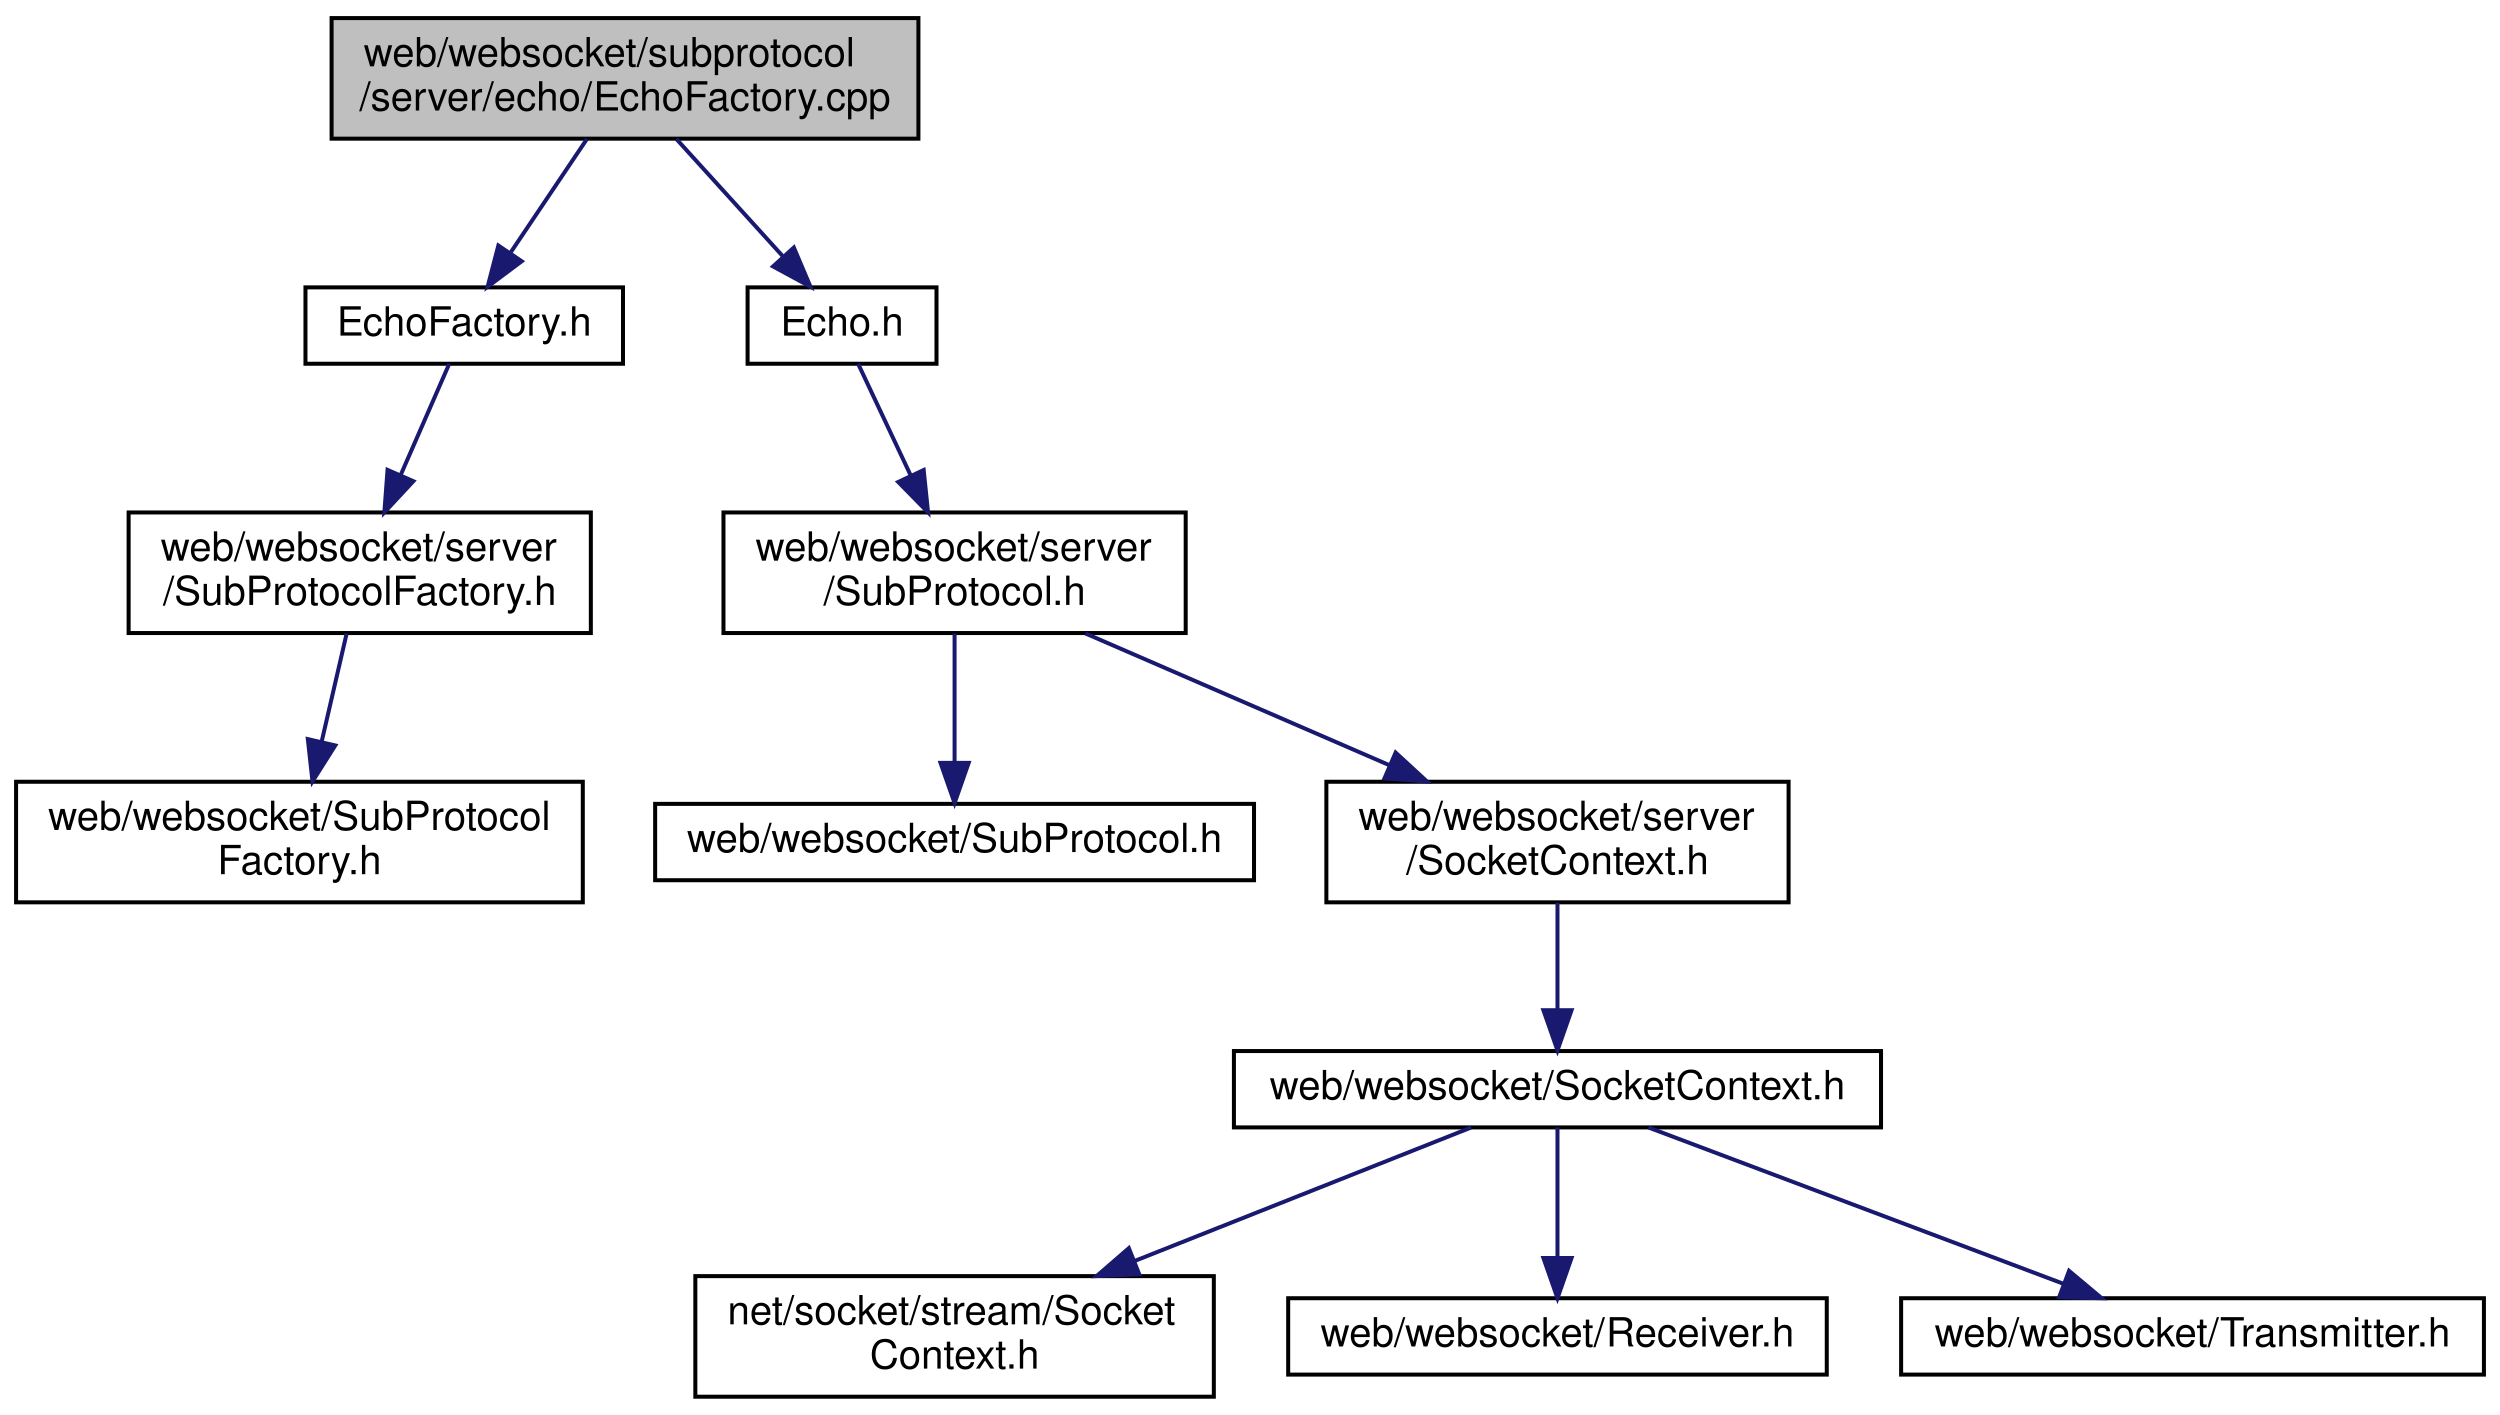
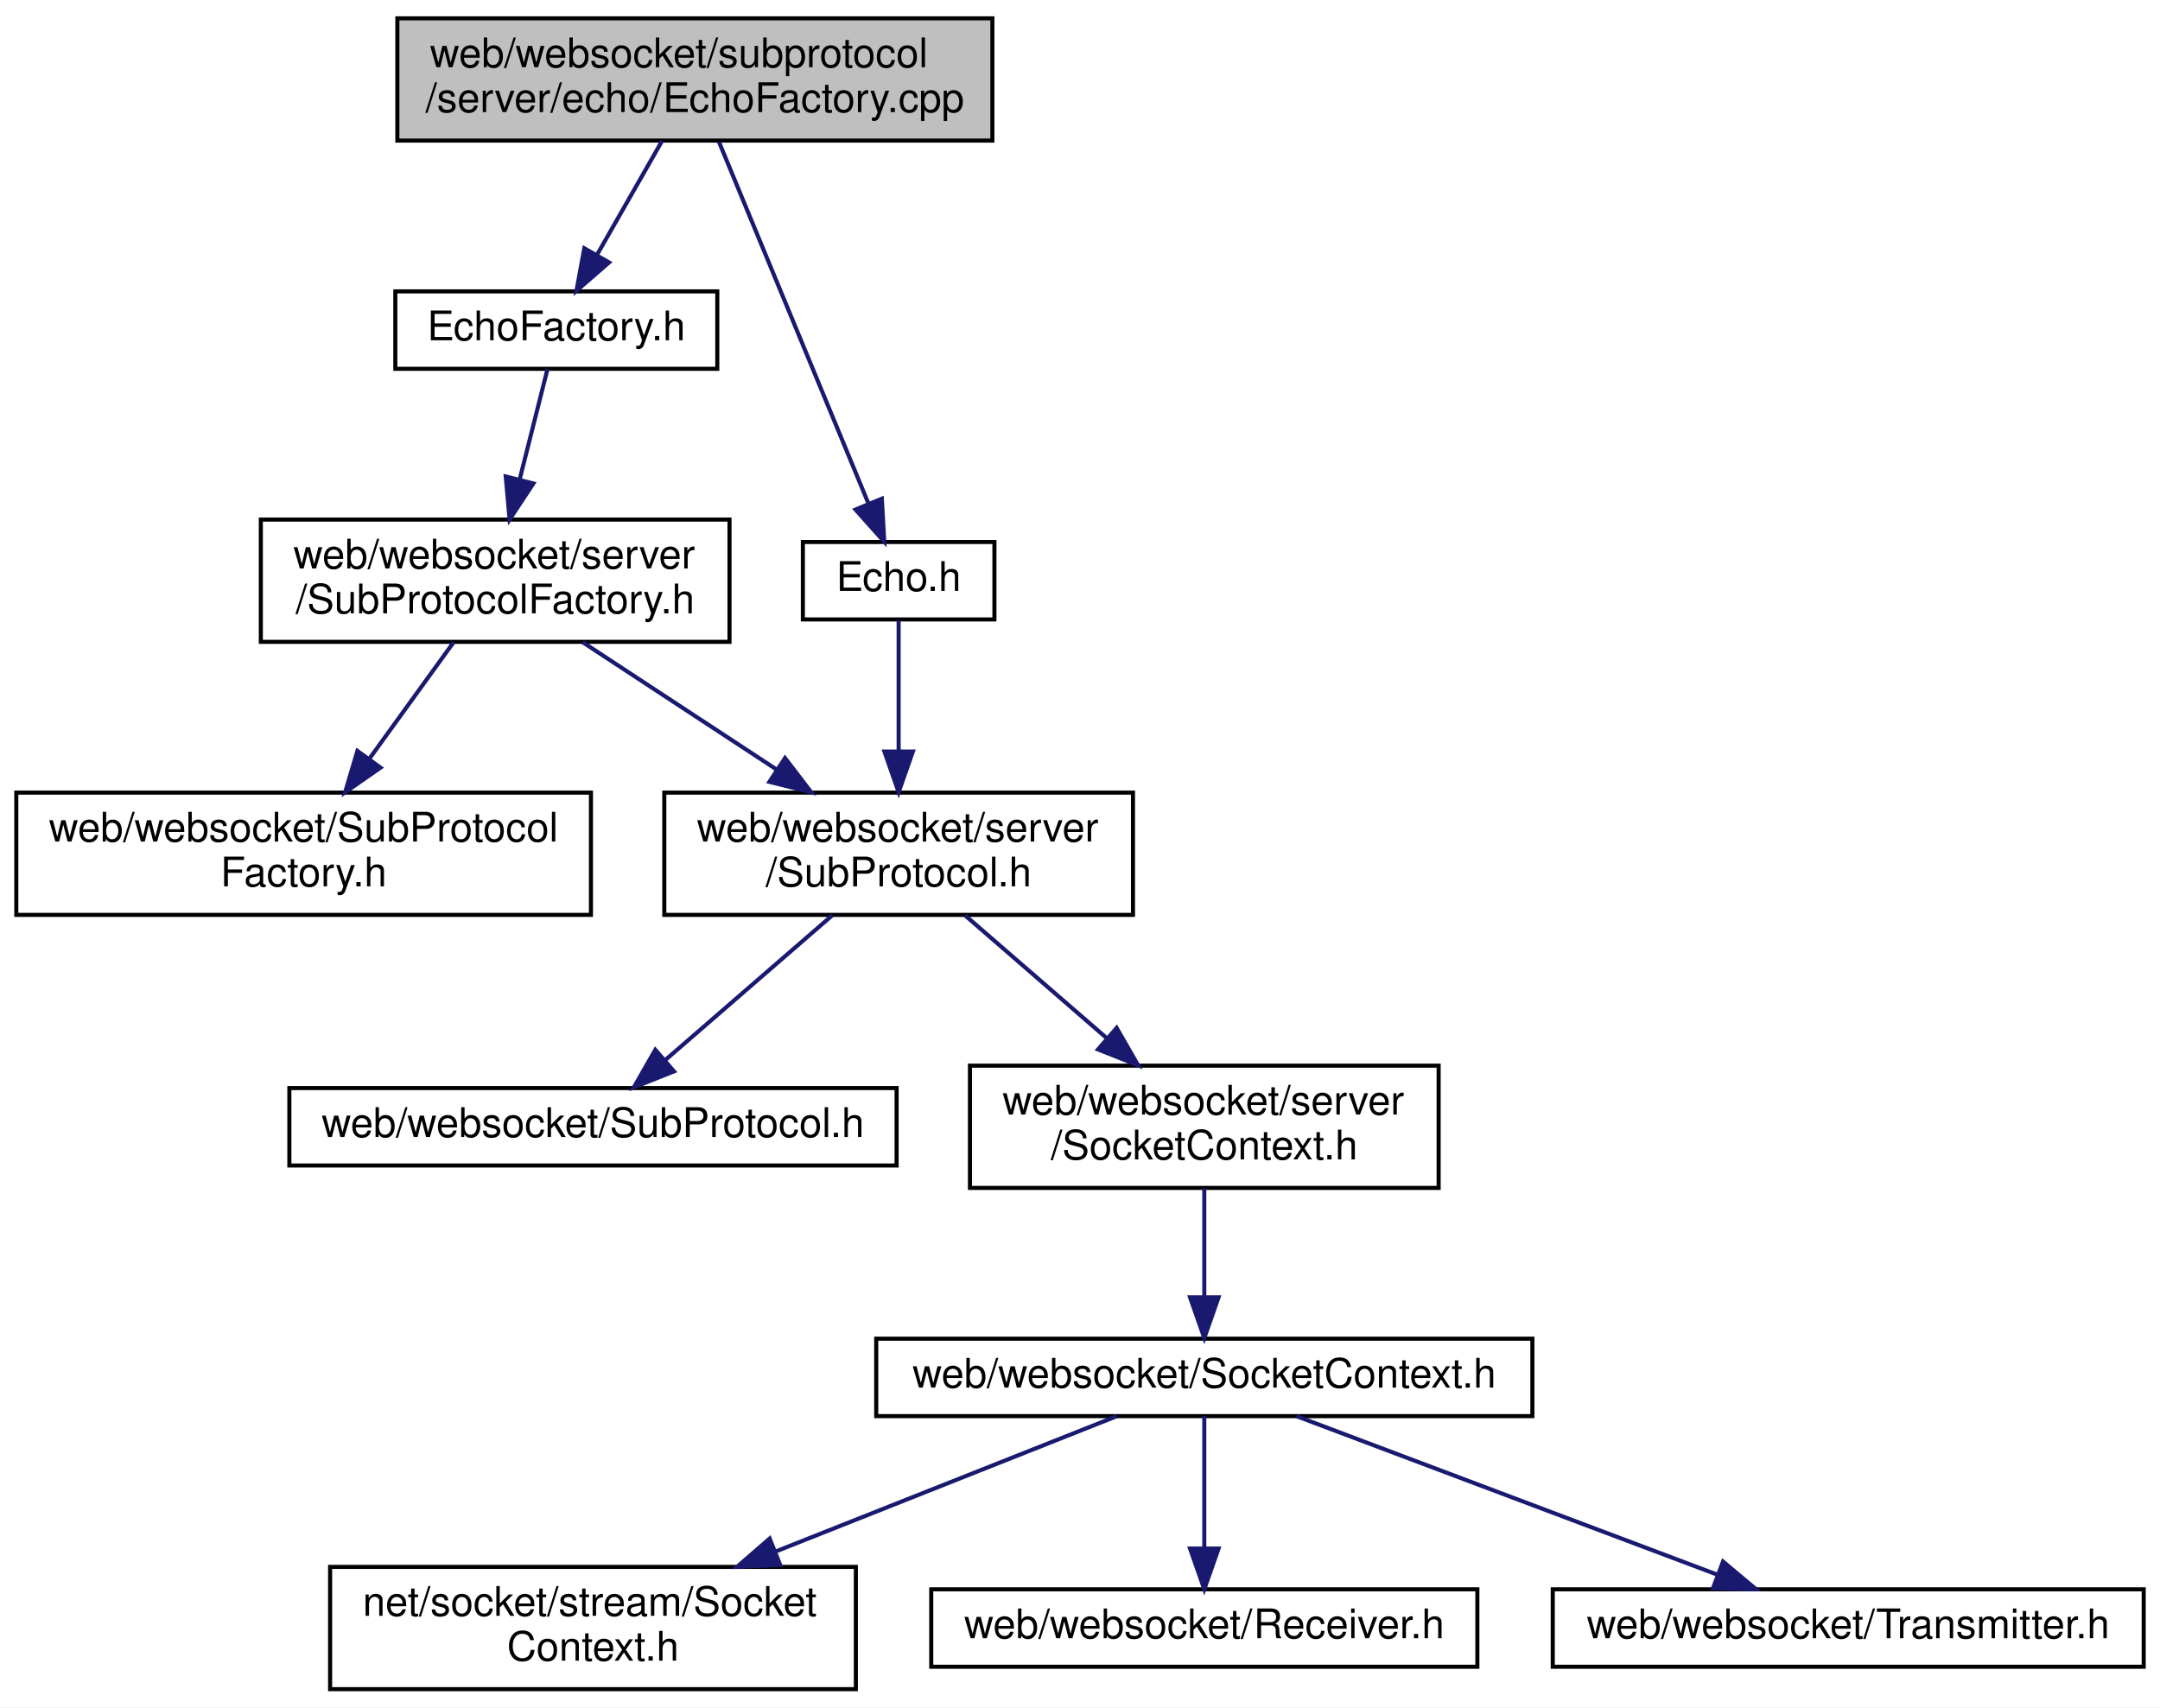
- <svg xmlns="http://www.w3.org/2000/svg" xmlns:xlink="http://www.w3.org/1999/xlink" width="622pt" height="352pt" viewBox="0.00 0.00 622.00 352.00">
-   <g id="graph0" class="graph" transform="scale(1 1) rotate(0) translate(4 348)">
-     <polygon fill="white" stroke="transparent" points="-4,4 -4,-348 618,-348 618,4 -4,4" />
+ <svg xmlns="http://www.w3.org/2000/svg" xmlns:xlink="http://www.w3.org/1999/xlink" width="530pt" height="419pt" viewBox="0.00 0.00 530.00 419.00">
+   <g id="graph0" class="graph" transform="scale(1 1) rotate(0) translate(4 415)">
+     <polygon fill="white" stroke="transparent" points="-4,4 -4,-415 526,-415 526,4 -4,4" />
    <g id="node1" class="node">
      <g id="a_node1">
        <a xlink:title=" ">
-           <polygon fill="#bfbfbf" stroke="black" points="78.5,-313.5 78.5,-343.5 224.5,-343.5 224.5,-313.5 78.5,-313.5" />
-           <text text-anchor="start" x="86.5" y="-331.5" font-family="Helvetica,sans-Serif" font-size="10.00">web/websocket/subprotocol</text>
-           <text text-anchor="middle" x="151.5" y="-320.5" font-family="Helvetica,sans-Serif" font-size="10.00">/server/echo/EchoFactory.cpp</text>
+           <polygon fill="#bfbfbf" stroke="black" points="93.5,-380.5 93.5,-410.5 239.5,-410.5 239.5,-380.5 93.5,-380.5" />
+           <text text-anchor="start" x="101.5" y="-398.5" font-family="Helvetica,sans-Serif" font-size="10.00">web/websocket/subprotocol</text>
+           <text text-anchor="middle" x="166.5" y="-387.5" font-family="Helvetica,sans-Serif" font-size="10.00">/server/echo/EchoFactory.cpp</text>
        </a>
      </g>
    </g>
    <g id="node2" class="node">
      <g id="a_node2">
        <a xlink:href="server_2echo_2_echo_factory_8h.html" target="_top" xlink:title=" ">
-           <polygon fill="white" stroke="black" points="72,-257.5 72,-276.5 151,-276.5 151,-257.5 72,-257.5" />
-           <text text-anchor="middle" x="111.5" y="-264.5" font-family="Helvetica,sans-Serif" font-size="10.00">EchoFactory.h</text>
+           <polygon fill="white" stroke="black" points="93,-324.5 93,-343.5 172,-343.5 172,-324.5 93,-324.5" />
+           <text text-anchor="middle" x="132.5" y="-331.5" font-family="Helvetica,sans-Serif" font-size="10.00">EchoFactory.h</text>
        </a>
      </g>
    </g>
    <g id="edge1" class="edge">
-       <path fill="none" stroke="midnightblue" d="M142.02,-313.4C136.33,-304.93 129.05,-294.1 123.02,-285.14" />
-       <polygon fill="midnightblue" stroke="midnightblue" points="125.8,-283 117.32,-276.66 119.99,-286.91 125.8,-283" />
+       <path fill="none" stroke="midnightblue" d="M158.44,-380.4C153.65,-372.02 147.54,-361.33 142.46,-352.42" />
+       <polygon fill="midnightblue" stroke="midnightblue" points="145.45,-350.6 137.45,-343.66 139.37,-354.08 145.45,-350.6" />
+     </g>
+     <g id="node12" class="node">
+       <g id="a_node12">
+         <a xlink:href="server_2echo_2_echo_8h.html" target="_top" xlink:title=" ">
+           <polygon fill="white" stroke="black" points="193,-263 193,-282 240,-282 240,-263 193,-263" />
+           <text text-anchor="middle" x="216.5" y="-270" font-family="Helvetica,sans-Serif" font-size="10.00">Echo.h</text>
+         </a>
+       </g>
+     </g>
+     <g id="edge11" class="edge">
+       <path fill="none" stroke="midnightblue" d="M172.43,-380.14C181.58,-358 199.12,-315.57 209.09,-291.44" />
+       <polygon fill="midnightblue" stroke="midnightblue" points="212.38,-292.63 212.97,-282.05 205.91,-289.96 212.38,-292.63" />
+     </g>
+     <g id="node3" class="node">
+       <g id="a_node3">
+         <a xlink:href="server_2_sub_protocol_factory_8h.html" target="_top" xlink:title=" ">
+           <polygon fill="white" stroke="black" points="60,-257.5 60,-287.5 175,-287.5 175,-257.5 60,-257.5" />
+           <text text-anchor="start" x="68" y="-275.5" font-family="Helvetica,sans-Serif" font-size="10.00">web/websocket/server</text>
+           <text text-anchor="middle" x="117.5" y="-264.5" font-family="Helvetica,sans-Serif" font-size="10.00">/SubProtocolFactory.h</text>
+         </a>
+       </g>
+     </g>
+     <g id="edge2" class="edge">
+       <path fill="none" stroke="midnightblue" d="M130.35,-324.48C128.57,-317.4 125.94,-306.97 123.52,-297.39" />
+       <polygon fill="midnightblue" stroke="midnightblue" points="126.87,-296.36 121.04,-287.52 120.09,-298.08 126.87,-296.36" />
+     </g>
+     <g id="node4" class="node">
+       <g id="a_node4">
+         <a xlink:href="_sub_protocol_factory_8h.html" target="_top" xlink:title=" ">
+           <polygon fill="white" stroke="black" points="0,-190.5 0,-220.5 141,-220.5 141,-190.5 0,-190.5" />
+           <text text-anchor="start" x="8" y="-208.5" font-family="Helvetica,sans-Serif" font-size="10.00">web/websocket/SubProtocol</text>
+           <text text-anchor="middle" x="70.5" y="-197.5" font-family="Helvetica,sans-Serif" font-size="10.00">Factory.h</text>
+         </a>
+       </g>
+     </g>
+     <g id="edge3" class="edge">
+       <path fill="none" stroke="midnightblue" d="M107.3,-257.4C101.27,-249.05 93.48,-238.29 86.63,-228.81" />
+       <polygon fill="midnightblue" stroke="midnightblue" points="89.37,-226.63 80.68,-220.58 83.7,-230.73 89.37,-226.63" />
    </g>
    <g id="node5" class="node">
      <g id="a_node5">
-         <a xlink:href="server_2echo_2_echo_8h.html" target="_top" xlink:title=" ">
-           <polygon fill="white" stroke="black" points="182,-257.5 182,-276.5 229,-276.5 229,-257.5 182,-257.5" />
-           <text text-anchor="middle" x="205.5" y="-264.5" font-family="Helvetica,sans-Serif" font-size="10.00">Echo.h</text>
+         <a xlink:href="server_2_sub_protocol_8h.html" target="_top" xlink:title=" ">
+           <polygon fill="white" stroke="black" points="159,-190.5 159,-220.5 274,-220.5 274,-190.5 159,-190.5" />
+           <text text-anchor="start" x="167" y="-208.5" font-family="Helvetica,sans-Serif" font-size="10.00">web/websocket/server</text>
+           <text text-anchor="middle" x="216.5" y="-197.5" font-family="Helvetica,sans-Serif" font-size="10.00">/SubProtocol.h</text>
        </a>
      </g>
    </g>
    <g id="edge4" class="edge">
-       <path fill="none" stroke="midnightblue" d="M164.3,-313.4C172.22,-304.66 182.44,-293.41 190.71,-284.3" />
-       <polygon fill="midnightblue" stroke="midnightblue" points="193.51,-286.42 197.64,-276.66 188.33,-281.71 193.51,-286.42" />
-     </g>
-     <g id="node3" class="node">
-       <g id="a_node3">
-         <a xlink:href="server_2_sub_protocol_factory_8h.html" target="_top" xlink:title=" ">
-           <polygon fill="white" stroke="black" points="28,-190.5 28,-220.5 143,-220.5 143,-190.5 28,-190.5" />
-           <text text-anchor="start" x="36" y="-208.5" font-family="Helvetica,sans-Serif" font-size="10.00">web/websocket/server</text>
-           <text text-anchor="middle" x="85.5" y="-197.5" font-family="Helvetica,sans-Serif" font-size="10.00">/SubProtocolFactory.h</text>
-         </a>
-       </g>
-     </g>
-     <g id="edge2" class="edge">
-       <path fill="none" stroke="midnightblue" d="M107.77,-257.48C104.62,-250.25 99.93,-239.53 95.67,-229.78" />
-       <polygon fill="midnightblue" stroke="midnightblue" points="98.84,-228.28 91.63,-220.52 92.42,-231.09 98.84,-228.28" />
-     </g>
-     <g id="node4" class="node">
-       <g id="a_node4">
-         <a xlink:href="_sub_protocol_factory_8h.html" target="_top" xlink:title=" ">
-           <polygon fill="white" stroke="black" points="0,-123.5 0,-153.5 141,-153.5 141,-123.5 0,-123.5" />
-           <text text-anchor="start" x="8" y="-141.5" font-family="Helvetica,sans-Serif" font-size="10.00">web/websocket/SubProtocol</text>
-           <text text-anchor="middle" x="70.5" y="-130.5" font-family="Helvetica,sans-Serif" font-size="10.00">Factory.h</text>
-         </a>
-       </g>
-     </g>
-     <g id="edge3" class="edge">
-       <path fill="none" stroke="midnightblue" d="M82.25,-190.4C80.44,-182.56 78.14,-172.6 76.05,-163.57" />
-       <polygon fill="midnightblue" stroke="midnightblue" points="79.41,-162.53 73.75,-153.58 72.59,-164.11 79.41,-162.53" />
+       <path fill="none" stroke="midnightblue" d="M138.98,-257.4C152.86,-248.28 171.13,-236.29 186.44,-226.24" />
+       <polygon fill="midnightblue" stroke="midnightblue" points="188.62,-228.99 195.06,-220.58 184.78,-223.14 188.62,-228.99" />
    </g>
    <g id="node6" class="node">
      <g id="a_node6">
-         <a xlink:href="server_2_sub_protocol_8h.html" target="_top" xlink:title=" ">
-           <polygon fill="white" stroke="black" points="176,-190.5 176,-220.5 291,-220.5 291,-190.5 176,-190.5" />
-           <text text-anchor="start" x="184" y="-208.5" font-family="Helvetica,sans-Serif" font-size="10.00">web/websocket/server</text>
-           <text text-anchor="middle" x="233.5" y="-197.5" font-family="Helvetica,sans-Serif" font-size="10.00">/SubProtocol.h</text>
+         <a xlink:href="_sub_protocol_8h.html" target="_top" xlink:title=" ">
+           <polygon fill="white" stroke="black" points="67,-129 67,-148 216,-148 216,-129 67,-129" />
+           <text text-anchor="middle" x="141.5" y="-136" font-family="Helvetica,sans-Serif" font-size="10.00">web/websocket/SubProtocol.h</text>
        </a>
      </g>
    </g>
    <g id="edge5" class="edge">
-       <path fill="none" stroke="midnightblue" d="M209.51,-257.48C212.91,-250.25 217.96,-239.53 222.55,-229.78" />
-       <polygon fill="midnightblue" stroke="midnightblue" points="225.81,-231.06 226.9,-220.52 219.48,-228.08 225.81,-231.06" />
+       <path fill="none" stroke="midnightblue" d="M200.23,-190.4C188.18,-179.96 171.79,-165.75 159.38,-155" />
+       <polygon fill="midnightblue" stroke="midnightblue" points="161.38,-152.1 151.53,-148.19 156.8,-157.39 161.38,-152.1" />
    </g>
    <g id="node7" class="node">
      <g id="a_node7">
-         <a xlink:href="_sub_protocol_8h.html" target="_top" xlink:title=" ">
-           <polygon fill="white" stroke="black" points="159,-129 159,-148 308,-148 308,-129 159,-129" />
-           <text text-anchor="middle" x="233.5" y="-136" font-family="Helvetica,sans-Serif" font-size="10.00">web/websocket/SubProtocol.h</text>
+         <a xlink:href="web_2websocket_2server_2_socket_context_8h.html" target="_top" xlink:title=" ">
+           <polygon fill="white" stroke="black" points="234,-123.5 234,-153.5 349,-153.5 349,-123.5 234,-123.5" />
+           <text text-anchor="start" x="242" y="-141.5" font-family="Helvetica,sans-Serif" font-size="10.00">web/websocket/server</text>
+           <text text-anchor="middle" x="291.5" y="-130.5" font-family="Helvetica,sans-Serif" font-size="10.00">/SocketContext.h</text>
        </a>
      </g>
    </g>
    <g id="edge6" class="edge">
-       <path fill="none" stroke="midnightblue" d="M233.5,-190.4C233.5,-181.06 233.5,-168.71 233.5,-158.52" />
-       <polygon fill="midnightblue" stroke="midnightblue" points="237,-158.19 233.5,-148.19 230,-158.19 237,-158.19" />
+       <path fill="none" stroke="midnightblue" d="M232.77,-190.4C242.9,-181.62 256.1,-170.18 267.42,-160.37" />
+       <polygon fill="midnightblue" stroke="midnightblue" points="269.99,-162.77 275.26,-153.58 265.41,-157.48 269.99,-162.77" />
    </g>
    <g id="node8" class="node">
      <g id="a_node8">
-         <a xlink:href="web_2websocket_2server_2_socket_context_8h.html" target="_top" xlink:title=" ">
-           <polygon fill="white" stroke="black" points="326,-123.5 326,-153.5 441,-153.5 441,-123.5 326,-123.5" />
-           <text text-anchor="start" x="334" y="-141.5" font-family="Helvetica,sans-Serif" font-size="10.00">web/websocket/server</text>
-           <text text-anchor="middle" x="383.5" y="-130.5" font-family="Helvetica,sans-Serif" font-size="10.00">/SocketContext.h</text>
+         <a xlink:href="web_2websocket_2_socket_context_8h.html" target="_top" xlink:title=" ">
+           <polygon fill="white" stroke="black" points="211,-67.5 211,-86.5 372,-86.5 372,-67.5 211,-67.5" />
+           <text text-anchor="middle" x="291.5" y="-74.5" font-family="Helvetica,sans-Serif" font-size="10.00">web/websocket/SocketContext.h</text>
        </a>
      </g>
    </g>
    <g id="edge7" class="edge">
-       <path fill="none" stroke="midnightblue" d="M266.05,-190.4C288.26,-180.77 317.88,-167.94 341.81,-157.56" />
-       <polygon fill="midnightblue" stroke="midnightblue" points="343.23,-160.76 351.02,-153.58 340.45,-154.34 343.23,-160.76" />
+       <path fill="none" stroke="midnightblue" d="M291.5,-123.4C291.5,-115.47 291.5,-105.46 291.5,-96.86" />
+       <polygon fill="midnightblue" stroke="midnightblue" points="295,-96.66 291.5,-86.66 288,-96.66 295,-96.66" />
    </g>
    <g id="node9" class="node">
      <g id="a_node9">
-         <a xlink:href="web_2websocket_2_socket_context_8h.html" target="_top" xlink:title=" ">
-           <polygon fill="white" stroke="black" points="303,-67.5 303,-86.5 464,-86.5 464,-67.5 303,-67.5" />
-           <text text-anchor="middle" x="383.5" y="-74.5" font-family="Helvetica,sans-Serif" font-size="10.00">web/websocket/SocketContext.h</text>
+         <a xlink:href="net_2socket_2stream_2_socket_context_8h.html" target="_top" xlink:title=" ">
+           <polygon fill="white" stroke="black" points="77,-0.5 77,-30.5 206,-30.5 206,-0.5 77,-0.5" />
+           <text text-anchor="start" x="85" y="-18.5" font-family="Helvetica,sans-Serif" font-size="10.00">net/socket/stream/Socket</text>
+           <text text-anchor="middle" x="141.5" y="-7.5" font-family="Helvetica,sans-Serif" font-size="10.00">Context.h</text>
        </a>
      </g>
    </g>
    <g id="edge8" class="edge">
-       <path fill="none" stroke="midnightblue" d="M383.5,-123.4C383.5,-115.47 383.5,-105.46 383.5,-96.86" />
-       <polygon fill="midnightblue" stroke="midnightblue" points="387,-96.66 383.5,-86.66 380,-96.66 387,-96.66" />
+       <path fill="none" stroke="midnightblue" d="M270.01,-67.48C248.27,-58.85 214.01,-45.26 186.34,-34.29" />
+       <polygon fill="midnightblue" stroke="midnightblue" points="187.44,-30.96 176.85,-30.52 184.86,-37.46 187.44,-30.96" />
    </g>
    <g id="node10" class="node">
      <g id="a_node10">
-         <a xlink:href="net_2socket_2stream_2_socket_context_8h.html" target="_top" xlink:title=" ">
-           <polygon fill="white" stroke="black" points="169,-0.5 169,-30.5 298,-30.5 298,-0.5 169,-0.5" />
-           <text text-anchor="start" x="177" y="-18.5" font-family="Helvetica,sans-Serif" font-size="10.00">net/socket/stream/Socket</text>
-           <text text-anchor="middle" x="233.5" y="-7.5" font-family="Helvetica,sans-Serif" font-size="10.00">Context.h</text>
+         <a xlink:href="_receiver_8h.html" target="_top" xlink:title=" ">
+           <polygon fill="white" stroke="black" points="224.5,-6 224.5,-25 358.5,-25 358.5,-6 224.5,-6" />
+           <text text-anchor="middle" x="291.5" y="-13" font-family="Helvetica,sans-Serif" font-size="10.00">web/websocket/Receiver.h</text>
        </a>
      </g>
    </g>
    <g id="edge9" class="edge">
-       <path fill="none" stroke="midnightblue" d="M362.01,-67.48C340.27,-58.85 306.01,-45.26 278.34,-34.29" />
-       <polygon fill="midnightblue" stroke="midnightblue" points="279.44,-30.96 268.85,-30.52 276.86,-37.46 279.44,-30.96" />
+       <path fill="none" stroke="midnightblue" d="M291.5,-67.48C291.5,-59.08 291.5,-45.98 291.5,-35.16" />
+       <polygon fill="midnightblue" stroke="midnightblue" points="295,-35.01 291.5,-25.01 288,-35.01 295,-35.01" />
    </g>
    <g id="node11" class="node">
      <g id="a_node11">
-         <a xlink:href="_receiver_8h.html" target="_top" xlink:title=" ">
-           <polygon fill="white" stroke="black" points="316.5,-6 316.5,-25 450.5,-25 450.5,-6 316.5,-6" />
-           <text text-anchor="middle" x="383.5" y="-13" font-family="Helvetica,sans-Serif" font-size="10.00">web/websocket/Receiver.h</text>
+         <a xlink:href="_transmitter_8h.html" target="_top" xlink:title=" ">
+           <polygon fill="white" stroke="black" points="377,-6 377,-25 522,-25 522,-6 377,-6" />
+           <text text-anchor="middle" x="449.5" y="-13" font-family="Helvetica,sans-Serif" font-size="10.00">web/websocket/Transmitter.h</text>
        </a>
      </g>
    </g>
    <g id="edge10" class="edge">
-       <path fill="none" stroke="midnightblue" d="M383.5,-67.48C383.5,-59.08 383.5,-45.98 383.5,-35.16" />
-       <polygon fill="midnightblue" stroke="midnightblue" points="387,-35.01 383.5,-25.01 380,-35.01 387,-35.01" />
+       <path fill="none" stroke="midnightblue" d="M314.14,-67.48C341.24,-57.27 386.81,-40.11 417.5,-28.55" />
+       <polygon fill="midnightblue" stroke="midnightblue" points="418.78,-31.81 426.9,-25.01 416.31,-25.26 418.78,-31.81" />
    </g>
-     <g id="node12" class="node">
-       <g id="a_node12">
-         <a xlink:href="_transmitter_8h.html" target="_top" xlink:title=" ">
-           <polygon fill="white" stroke="black" points="469,-6 469,-25 614,-25 614,-6 469,-6" />
-           <text text-anchor="middle" x="541.5" y="-13" font-family="Helvetica,sans-Serif" font-size="10.00">web/websocket/Transmitter.h</text>
-         </a>
-       </g>
-     </g>
-     <g id="edge11" class="edge">
-       <path fill="none" stroke="midnightblue" d="M406.14,-67.48C433.24,-57.27 478.81,-40.11 509.5,-28.55" />
-       <polygon fill="midnightblue" stroke="midnightblue" points="510.78,-31.81 518.9,-25.01 508.31,-25.26 510.78,-31.81" />
+     <g id="edge12" class="edge">
+       <path fill="none" stroke="midnightblue" d="M216.5,-262.73C216.5,-254.54 216.5,-241.92 216.5,-230.71" />
+       <polygon fill="midnightblue" stroke="midnightblue" points="220,-230.59 216.5,-220.59 213,-230.59 220,-230.59" />
    </g>
  </g>
</svg>
